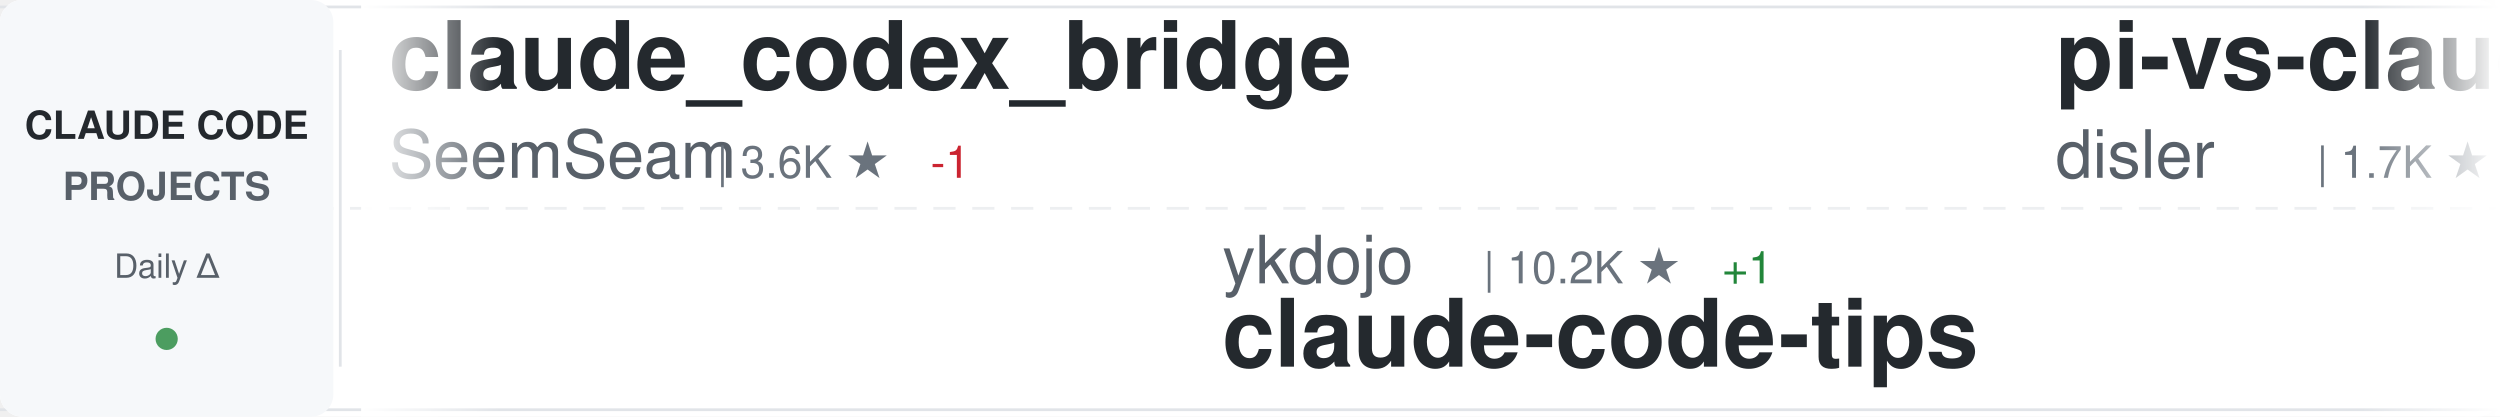
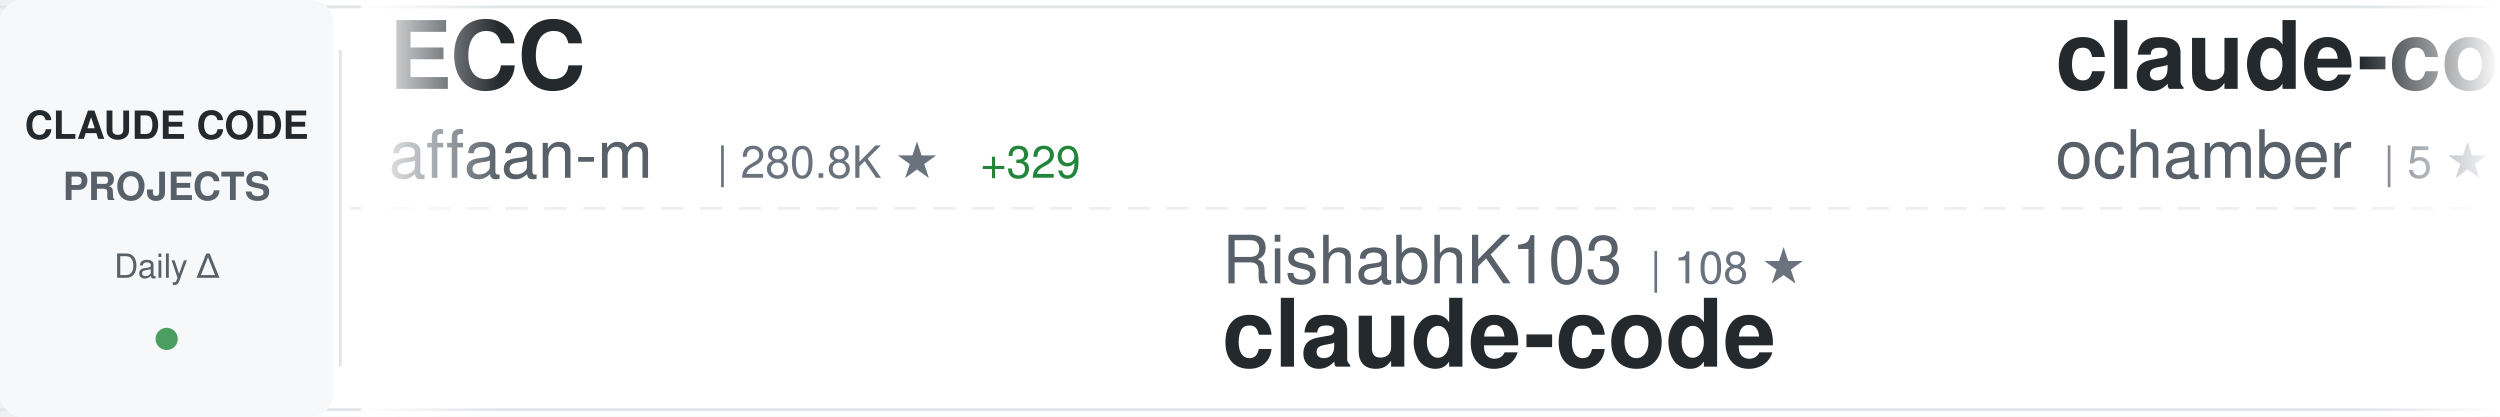
<svg xmlns="http://www.w3.org/2000/svg" width="900" height="150">
  <defs>
    <linearGradient id="awesomeLeftFade" x1="0%" y1="0%" x2="100%" y2="0%">
      <stop offset="0%" style="stop-color:#ffffff;stop-opacity:1" />
      <stop offset="100%" style="stop-color:#ffffff;stop-opacity:0" />
    </linearGradient>
    <linearGradient id="awesomeRightFade" x1="0%" y1="0%" x2="100%" y2="0%">
      <stop offset="0%" style="stop-color:#ffffff;stop-opacity:0" />
      <stop offset="100%" style="stop-color:#ffffff;stop-opacity:1" />
    </linearGradient>
  </defs>
  <rect width="900" height="150" fill="#ffffff" rx="8" />
  <rect x="0" y="2" width="900" height="1" fill="#e1e4e8" />
  <rect x="0" y="147" width="900" height="1" fill="#e1e4e8" />
  <line x1="0" y1="75" x2="900" y2="75" stroke="#e1e4e8" stroke-width="1" stroke-dasharray="8 6" opacity="0.6" />
  <rect x="0" y="0" width="120" height="150" fill="#f6f8fa" rx="8" />
  <text x="60" y="50" font-family="-apple-system, BlinkMacSystemFont, 'Segoe UI', Helvetica, Arial, sans-serif" font-size="14" font-weight="600" fill="#24292e" text-anchor="middle">CLAUDE CODE</text>
  <text x="60" y="72" font-family="-apple-system, BlinkMacSystemFont, 'Segoe UI', Helvetica, Arial, sans-serif" font-size="14" font-weight="600" fill="#586069" text-anchor="middle">PROJECTS</text>
  <text x="60" y="100" font-family="-apple-system, BlinkMacSystemFont, 'Segoe UI', Helvetica, Arial, sans-serif" font-size="12" font-weight="500" fill="#586069" text-anchor="middle">Daily Δ</text>
  <circle cx="60" cy="122" r="4" fill="#22863a" opacity="0.8" />
  <rect x="122" y="18" width="1" height="114" fill="#e1e4e8" />
  <clipPath id="awesomeTickerClip">
    <rect x="130" y="0" width="770" height="150" />
  </clipPath>
  <g clip-path="url(#awesomeTickerClip)">
    <g id="awesomeTickerItems">
      <animateTransform attributeName="transform" attributeType="XML" type="translate" from="0 0" to="-3000 0" dur="54s" repeatCount="indefinite" />
      <g transform="translate(0, 0)">
-         <text x="140" y="32" font-family="-apple-system, BlinkMacSystemFont, 'Segoe UI', Helvetica, Arial, sans-serif" font-size="34" font-weight="600" fill="#24292e">claude_codex_bridge</text>
-         <text x="140" y="64" font-family="-apple-system, BlinkMacSystemFont, 'Segoe UI', Helvetica, Arial, sans-serif" font-size="24" font-weight="400" fill="#586069">SeemSeam</text>
-         <text x="258" y="64" font-family="-apple-system, BlinkMacSystemFont, 'Segoe UI', Helvetica, Arial, sans-serif" font-size="16" font-weight="500" fill="#6a737d">| 3.6K ★</text>
-         <text x="335" y="64" font-family="-apple-system, BlinkMacSystemFont, 'Segoe UI', Helvetica, Arial, sans-serif" font-size="16" font-weight="500" fill="#cb2431"> -1</text>
+         <text x="140" y="32" font-family="-apple-system, BlinkMacSystemFont, 'Segoe UI', Helvetica, Arial, sans-serif" font-size="34" font-weight="600" fill="#24292e">ECC</text>
+         <text x="140" y="64" font-family="-apple-system, BlinkMacSystemFont, 'Segoe UI', Helvetica, Arial, sans-serif" font-size="24" font-weight="400" fill="#586069">affaan-m</text>
+         <text x="258" y="64" font-family="-apple-system, BlinkMacSystemFont, 'Segoe UI', Helvetica, Arial, sans-serif" font-size="16" font-weight="500" fill="#6a737d">| 280.8K ★</text>
+         <text x="353" y="64" font-family="-apple-system, BlinkMacSystemFont, 'Segoe UI', Helvetica, Arial, sans-serif" font-size="16" font-weight="500" fill="#22863a"> +329</text>
      </g>
      <g transform="translate(300, 0)">
-         <text x="140" y="102" font-family="-apple-system, BlinkMacSystemFont, 'Segoe UI', Helvetica, Arial, sans-serif" font-size="24" font-weight="400" fill="#586069">ykdojo</text>
-         <text x="234" y="102" font-family="-apple-system, BlinkMacSystemFont, 'Segoe UI', Helvetica, Arial, sans-serif" font-size="16" font-weight="500" fill="#6a737d">| 10.2K ★</text>
-         <text x="320" y="102" font-family="-apple-system, BlinkMacSystemFont, 'Segoe UI', Helvetica, Arial, sans-serif" font-size="16" font-weight="500" fill="#22863a"> +1</text>
-         <text x="140" y="132" font-family="-apple-system, BlinkMacSystemFont, 'Segoe UI', Helvetica, Arial, sans-serif" font-size="34" font-weight="600" fill="#24292e">claude-code-tips</text>
+         <text x="140" y="102" font-family="-apple-system, BlinkMacSystemFont, 'Segoe UI', Helvetica, Arial, sans-serif" font-size="24" font-weight="400" fill="#586069">RishabhK103</text>
+         <text x="294" y="102" font-family="-apple-system, BlinkMacSystemFont, 'Segoe UI', Helvetica, Arial, sans-serif" font-size="16" font-weight="500" fill="#6a737d">| 108 ★</text>
+         <text x="140" y="132" font-family="-apple-system, BlinkMacSystemFont, 'Segoe UI', Helvetica, Arial, sans-serif" font-size="34" font-weight="600" fill="#24292e">claude-code</text>
      </g>
      <g transform="translate(600, 0)">
-         <text x="140" y="32" font-family="-apple-system, BlinkMacSystemFont, 'Segoe UI', Helvetica, Arial, sans-serif" font-size="34" font-weight="600" fill="#24292e">pi-vs-claude-code</text>
-         <text x="140" y="64" font-family="-apple-system, BlinkMacSystemFont, 'Segoe UI', Helvetica, Arial, sans-serif" font-size="24" font-weight="400" fill="#586069">disler</text>
-         <text x="234" y="64" font-family="-apple-system, BlinkMacSystemFont, 'Segoe UI', Helvetica, Arial, sans-serif" font-size="16" font-weight="500" fill="#6a737d">| 1.7K ★</text>
+         <text x="140" y="32" font-family="-apple-system, BlinkMacSystemFont, 'Segoe UI', Helvetica, Arial, sans-serif" font-size="34" font-weight="600" fill="#24292e">claude-code</text>
+         <text x="140" y="64" font-family="-apple-system, BlinkMacSystemFont, 'Segoe UI', Helvetica, Arial, sans-serif" font-size="24" font-weight="400" fill="#586069">ochamber</text>
+         <text x="258" y="64" font-family="-apple-system, BlinkMacSystemFont, 'Segoe UI', Helvetica, Arial, sans-serif" font-size="16" font-weight="500" fill="#6a737d">| 5 ★</text>
      </g>
      <g transform="translate(900, 0)">
-         <text x="140" y="102" font-family="-apple-system, BlinkMacSystemFont, 'Segoe UI', Helvetica, Arial, sans-serif" font-size="24" font-weight="400" fill="#586069">jqueryscript</text>
-         <text x="306" y="102" font-family="-apple-system, BlinkMacSystemFont, 'Segoe UI', Helvetica, Arial, sans-serif" font-size="16" font-weight="500" fill="#6a737d">| 531 ★</text>
-         <text x="140" y="132" font-family="-apple-system, BlinkMacSystemFont, 'Segoe UI', Helvetica, Arial, sans-serif" font-size="34" font-weight="600" fill="#24292e">awesome-claude-code</text>
+         <text x="140" y="102" font-family="-apple-system, BlinkMacSystemFont, 'Segoe UI', Helvetica, Arial, sans-serif" font-size="24" font-weight="400" fill="#586069">disler</text>
+         <text x="234" y="102" font-family="-apple-system, BlinkMacSystemFont, 'Segoe UI', Helvetica, Arial, sans-serif" font-size="16" font-weight="500" fill="#6a737d">| 1.7K ★</text>
+         <text x="311" y="102" font-family="-apple-system, BlinkMacSystemFont, 'Segoe UI', Helvetica, Arial, sans-serif" font-size="16" font-weight="500" fill="#22863a"> +1</text>
+         <text x="140" y="132" font-family="-apple-system, BlinkMacSystemFont, 'Segoe UI', Helvetica, Arial, sans-serif" font-size="34" font-weight="600" fill="#24292e">pi-vs-claude-code</text>
      </g>
      <g transform="translate(1200, 0)">
-         <text x="140" y="32" font-family="-apple-system, BlinkMacSystemFont, 'Segoe UI', Helvetica, Arial, sans-serif" font-size="34" font-weight="600" fill="#24292e">claude-code-rev</text>
-         <text x="140" y="64" font-family="-apple-system, BlinkMacSystemFont, 'Segoe UI', Helvetica, Arial, sans-serif" font-size="24" font-weight="400" fill="#586069">oboard</text>
-         <text x="234" y="64" font-family="-apple-system, BlinkMacSystemFont, 'Segoe UI', Helvetica, Arial, sans-serif" font-size="16" font-weight="500" fill="#6a737d">| 3.3K ★</text>
-         <text x="311" y="64" font-family="-apple-system, BlinkMacSystemFont, 'Segoe UI', Helvetica, Arial, sans-serif" font-size="16" font-weight="500" fill="#22863a"> +1</text>
+         <text x="140" y="32" font-family="-apple-system, BlinkMacSystemFont, 'Segoe UI', Helvetica, Arial, sans-serif" font-size="34" font-weight="600" fill="#24292e">claude-code</text>
+         <text x="140" y="64" font-family="-apple-system, BlinkMacSystemFont, 'Segoe UI', Helvetica, Arial, sans-serif" font-size="24" font-weight="400" fill="#586069">codeaashu</text>
+         <text x="270" y="64" font-family="-apple-system, BlinkMacSystemFont, 'Segoe UI', Helvetica, Arial, sans-serif" font-size="16" font-weight="500" fill="#6a737d">| 3.4K ★</text>
+         <text x="347" y="64" font-family="-apple-system, BlinkMacSystemFont, 'Segoe UI', Helvetica, Arial, sans-serif" font-size="16" font-weight="500" fill="#22863a"> +1</text>
      </g>
      <g transform="translate(1500, 0)">
-         <text x="140" y="102" font-family="-apple-system, BlinkMacSystemFont, 'Segoe UI', Helvetica, Arial, sans-serif" font-size="24" font-weight="400" fill="#586069">Cranot</text>
-         <text x="234" y="102" font-family="-apple-system, BlinkMacSystemFont, 'Segoe UI', Helvetica, Arial, sans-serif" font-size="16" font-weight="500" fill="#6a737d">| 2.9K ★</text>
-         <text x="140" y="132" font-family="-apple-system, BlinkMacSystemFont, 'Segoe UI', Helvetica, Arial, sans-serif" font-size="34" font-weight="600" fill="#24292e">claude-code-guide</text>
+         <text x="140" y="102" font-family="-apple-system, BlinkMacSystemFont, 'Segoe UI', Helvetica, Arial, sans-serif" font-size="24" font-weight="400" fill="#586069">nicedreamzapp</text>
+         <text x="318" y="102" font-family="-apple-system, BlinkMacSystemFont, 'Segoe UI', Helvetica, Arial, sans-serif" font-size="16" font-weight="500" fill="#6a737d">| 3.4K ★</text>
+         <text x="140" y="132" font-family="-apple-system, BlinkMacSystemFont, 'Segoe UI', Helvetica, Arial, sans-serif" font-size="34" font-weight="600" fill="#24292e">claude-code-local</text>
      </g>
      <g transform="translate(1800, 0)">
-         <text x="140" y="32" font-family="-apple-system, BlinkMacSystemFont, 'Segoe UI', Helvetica, Arial, sans-serif" font-size="34" font-weight="600" fill="#24292e">awesome-claude-code-tool...</text>
-         <text x="140" y="64" font-family="-apple-system, BlinkMacSystemFont, 'Segoe UI', Helvetica, Arial, sans-serif" font-size="24" font-weight="400" fill="#586069">rohitg00</text>
-         <text x="258" y="64" font-family="-apple-system, BlinkMacSystemFont, 'Segoe UI', Helvetica, Arial, sans-serif" font-size="16" font-weight="500" fill="#6a737d">| 2.7K ★</text>
-         <text x="335" y="64" font-family="-apple-system, BlinkMacSystemFont, 'Segoe UI', Helvetica, Arial, sans-serif" font-size="16" font-weight="500" fill="#22863a"> +1</text>
+         <text x="140" y="32" font-family="-apple-system, BlinkMacSystemFont, 'Segoe UI', Helvetica, Arial, sans-serif" font-size="34" font-weight="600" fill="#24292e">claude-code</text>
+         <text x="140" y="64" font-family="-apple-system, BlinkMacSystemFont, 'Segoe UI', Helvetica, Arial, sans-serif" font-size="24" font-weight="400" fill="#586069">jarmuine</text>
+         <text x="258" y="64" font-family="-apple-system, BlinkMacSystemFont, 'Segoe UI', Helvetica, Arial, sans-serif" font-size="16" font-weight="500" fill="#6a737d">| 2.3K ★</text>
      </g>
      <g transform="translate(2100, 0)">
-         <text x="140" y="102" font-family="-apple-system, BlinkMacSystemFont, 'Segoe UI', Helvetica, Arial, sans-serif" font-size="24" font-weight="400" fill="#586069">anthropics</text>
-         <text x="282" y="102" font-family="-apple-system, BlinkMacSystemFont, 'Segoe UI', Helvetica, Arial, sans-serif" font-size="16" font-weight="500" fill="#6a737d">| 151.1K ★</text>
-         <text x="377" y="102" font-family="-apple-system, BlinkMacSystemFont, 'Segoe UI', Helvetica, Arial, sans-serif" font-size="16" font-weight="500" fill="#22863a"> +32</text>
-         <text x="140" y="132" font-family="-apple-system, BlinkMacSystemFont, 'Segoe UI', Helvetica, Arial, sans-serif" font-size="34" font-weight="600" fill="#24292e">claude-code</text>
+         <text x="140" y="102" font-family="-apple-system, BlinkMacSystemFont, 'Segoe UI', Helvetica, Arial, sans-serif" font-size="24" font-weight="400" fill="#586069">techjarves</text>
+         <text x="282" y="102" font-family="-apple-system, BlinkMacSystemFont, 'Segoe UI', Helvetica, Arial, sans-serif" font-size="16" font-weight="500" fill="#6a737d">| 1.6K ★</text>
+         <text x="359" y="102" font-family="-apple-system, BlinkMacSystemFont, 'Segoe UI', Helvetica, Arial, sans-serif" font-size="16" font-weight="500" fill="#22863a"> +1</text>
+         <text x="140" y="132" font-family="-apple-system, BlinkMacSystemFont, 'Segoe UI', Helvetica, Arial, sans-serif" font-size="34" font-weight="600" fill="#24292e">ClaudeCode-Portable</text>
      </g>
      <g transform="translate(2400, 0)">
-         <text x="140" y="32" font-family="-apple-system, BlinkMacSystemFont, 'Segoe UI', Helvetica, Arial, sans-serif" font-size="34" font-weight="600" fill="#24292e">edmunds-claude-code</text>
-         <text x="140" y="64" font-family="-apple-system, BlinkMacSystemFont, 'Segoe UI', Helvetica, Arial, sans-serif" font-size="24" font-weight="400" fill="#586069">edmund-io</text>
-         <text x="270" y="64" font-family="-apple-system, BlinkMacSystemFont, 'Segoe UI', Helvetica, Arial, sans-serif" font-size="16" font-weight="500" fill="#6a737d">| 1.5K ★</text>
+         <text x="140" y="32" font-family="-apple-system, BlinkMacSystemFont, 'Segoe UI', Helvetica, Arial, sans-serif" font-size="34" font-weight="600" fill="#24292e">Dive-into-Claude-Code</text>
+         <text x="140" y="64" font-family="-apple-system, BlinkMacSystemFont, 'Segoe UI', Helvetica, Arial, sans-serif" font-size="24" font-weight="400" fill="#586069">VILA-Lab</text>
+         <text x="258" y="64" font-family="-apple-system, BlinkMacSystemFont, 'Segoe UI', Helvetica, Arial, sans-serif" font-size="16" font-weight="500" fill="#6a737d">| 2.2K ★</text>
      </g>
      <g transform="translate(2700, 0)">
        <text x="140" y="102" font-family="-apple-system, BlinkMacSystemFont, 'Segoe UI', Helvetica, Arial, sans-serif" font-size="24" font-weight="400" fill="#586069">Windy3f3f3f3f</text>
-         <text x="318" y="102" font-family="-apple-system, BlinkMacSystemFont, 'Segoe UI', Helvetica, Arial, sans-serif" font-size="16" font-weight="500" fill="#6a737d">| 2.8K ★</text>
-         <text x="395" y="102" font-family="-apple-system, BlinkMacSystemFont, 'Segoe UI', Helvetica, Arial, sans-serif" font-size="16" font-weight="500" fill="#22863a"> +1</text>
-         <text x="140" y="132" font-family="-apple-system, BlinkMacSystemFont, 'Segoe UI', Helvetica, Arial, sans-serif" font-size="34" font-weight="600" fill="#24292e">claude-code-from-scratch</text>
+         <text x="318" y="102" font-family="-apple-system, BlinkMacSystemFont, 'Segoe UI', Helvetica, Arial, sans-serif" font-size="16" font-weight="500" fill="#6a737d">| 3.7K ★</text>
+         <text x="395" y="102" font-family="-apple-system, BlinkMacSystemFont, 'Segoe UI', Helvetica, Arial, sans-serif" font-size="16" font-weight="500" fill="#22863a"> +6</text>
+         <text x="140" y="132" font-family="-apple-system, BlinkMacSystemFont, 'Segoe UI', Helvetica, Arial, sans-serif" font-size="34" font-weight="600" fill="#24292e">how-claude-code-works</text>
      </g>
      <g transform="translate(3000, 0)">
-         <text x="140" y="32" font-family="-apple-system, BlinkMacSystemFont, 'Segoe UI', Helvetica, Arial, sans-serif" font-size="34" font-weight="600" fill="#24292e">claude_codex_bridge</text>
-         <text x="140" y="64" font-family="-apple-system, BlinkMacSystemFont, 'Segoe UI', Helvetica, Arial, sans-serif" font-size="24" font-weight="400" fill="#586069">SeemSeam</text>
-         <text x="258" y="64" font-family="-apple-system, BlinkMacSystemFont, 'Segoe UI', Helvetica, Arial, sans-serif" font-size="16" font-weight="500" fill="#6a737d">| 3.6K ★</text>
-         <text x="335" y="64" font-family="-apple-system, BlinkMacSystemFont, 'Segoe UI', Helvetica, Arial, sans-serif" font-size="16" font-weight="500" fill="#cb2431"> -1</text>
+         <text x="140" y="32" font-family="-apple-system, BlinkMacSystemFont, 'Segoe UI', Helvetica, Arial, sans-serif" font-size="34" font-weight="600" fill="#24292e">ECC</text>
+         <text x="140" y="64" font-family="-apple-system, BlinkMacSystemFont, 'Segoe UI', Helvetica, Arial, sans-serif" font-size="24" font-weight="400" fill="#586069">affaan-m</text>
+         <text x="258" y="64" font-family="-apple-system, BlinkMacSystemFont, 'Segoe UI', Helvetica, Arial, sans-serif" font-size="16" font-weight="500" fill="#6a737d">| 280.8K ★</text>
+         <text x="353" y="64" font-family="-apple-system, BlinkMacSystemFont, 'Segoe UI', Helvetica, Arial, sans-serif" font-size="16" font-weight="500" fill="#22863a"> +329</text>
      </g>
      <g transform="translate(3300, 0)">
-         <text x="140" y="102" font-family="-apple-system, BlinkMacSystemFont, 'Segoe UI', Helvetica, Arial, sans-serif" font-size="24" font-weight="400" fill="#586069">ykdojo</text>
-         <text x="234" y="102" font-family="-apple-system, BlinkMacSystemFont, 'Segoe UI', Helvetica, Arial, sans-serif" font-size="16" font-weight="500" fill="#6a737d">| 10.2K ★</text>
-         <text x="320" y="102" font-family="-apple-system, BlinkMacSystemFont, 'Segoe UI', Helvetica, Arial, sans-serif" font-size="16" font-weight="500" fill="#22863a"> +1</text>
-         <text x="140" y="132" font-family="-apple-system, BlinkMacSystemFont, 'Segoe UI', Helvetica, Arial, sans-serif" font-size="34" font-weight="600" fill="#24292e">claude-code-tips</text>
+         <text x="140" y="102" font-family="-apple-system, BlinkMacSystemFont, 'Segoe UI', Helvetica, Arial, sans-serif" font-size="24" font-weight="400" fill="#586069">RishabhK103</text>
+         <text x="294" y="102" font-family="-apple-system, BlinkMacSystemFont, 'Segoe UI', Helvetica, Arial, sans-serif" font-size="16" font-weight="500" fill="#6a737d">| 108 ★</text>
+         <text x="140" y="132" font-family="-apple-system, BlinkMacSystemFont, 'Segoe UI', Helvetica, Arial, sans-serif" font-size="34" font-weight="600" fill="#24292e">claude-code</text>
      </g>
      <g transform="translate(3600, 0)">
-         <text x="140" y="32" font-family="-apple-system, BlinkMacSystemFont, 'Segoe UI', Helvetica, Arial, sans-serif" font-size="34" font-weight="600" fill="#24292e">pi-vs-claude-code</text>
-         <text x="140" y="64" font-family="-apple-system, BlinkMacSystemFont, 'Segoe UI', Helvetica, Arial, sans-serif" font-size="24" font-weight="400" fill="#586069">disler</text>
-         <text x="234" y="64" font-family="-apple-system, BlinkMacSystemFont, 'Segoe UI', Helvetica, Arial, sans-serif" font-size="16" font-weight="500" fill="#6a737d">| 1.7K ★</text>
+         <text x="140" y="32" font-family="-apple-system, BlinkMacSystemFont, 'Segoe UI', Helvetica, Arial, sans-serif" font-size="34" font-weight="600" fill="#24292e">claude-code</text>
+         <text x="140" y="64" font-family="-apple-system, BlinkMacSystemFont, 'Segoe UI', Helvetica, Arial, sans-serif" font-size="24" font-weight="400" fill="#586069">ochamber</text>
+         <text x="258" y="64" font-family="-apple-system, BlinkMacSystemFont, 'Segoe UI', Helvetica, Arial, sans-serif" font-size="16" font-weight="500" fill="#6a737d">| 5 ★</text>
      </g>
      <g transform="translate(3900, 0)">
-         <text x="140" y="102" font-family="-apple-system, BlinkMacSystemFont, 'Segoe UI', Helvetica, Arial, sans-serif" font-size="24" font-weight="400" fill="#586069">jqueryscript</text>
-         <text x="306" y="102" font-family="-apple-system, BlinkMacSystemFont, 'Segoe UI', Helvetica, Arial, sans-serif" font-size="16" font-weight="500" fill="#6a737d">| 531 ★</text>
-         <text x="140" y="132" font-family="-apple-system, BlinkMacSystemFont, 'Segoe UI', Helvetica, Arial, sans-serif" font-size="34" font-weight="600" fill="#24292e">awesome-claude-code</text>
+         <text x="140" y="102" font-family="-apple-system, BlinkMacSystemFont, 'Segoe UI', Helvetica, Arial, sans-serif" font-size="24" font-weight="400" fill="#586069">disler</text>
+         <text x="234" y="102" font-family="-apple-system, BlinkMacSystemFont, 'Segoe UI', Helvetica, Arial, sans-serif" font-size="16" font-weight="500" fill="#6a737d">| 1.7K ★</text>
+         <text x="311" y="102" font-family="-apple-system, BlinkMacSystemFont, 'Segoe UI', Helvetica, Arial, sans-serif" font-size="16" font-weight="500" fill="#22863a"> +1</text>
+         <text x="140" y="132" font-family="-apple-system, BlinkMacSystemFont, 'Segoe UI', Helvetica, Arial, sans-serif" font-size="34" font-weight="600" fill="#24292e">pi-vs-claude-code</text>
      </g>
    </g>
  </g>
  <rect x="130" y="0" width="50" height="150" fill="url(#awesomeLeftFade)" />
  <rect x="850" y="0" width="50" height="150" fill="url(#awesomeRightFade)" />
</svg>
